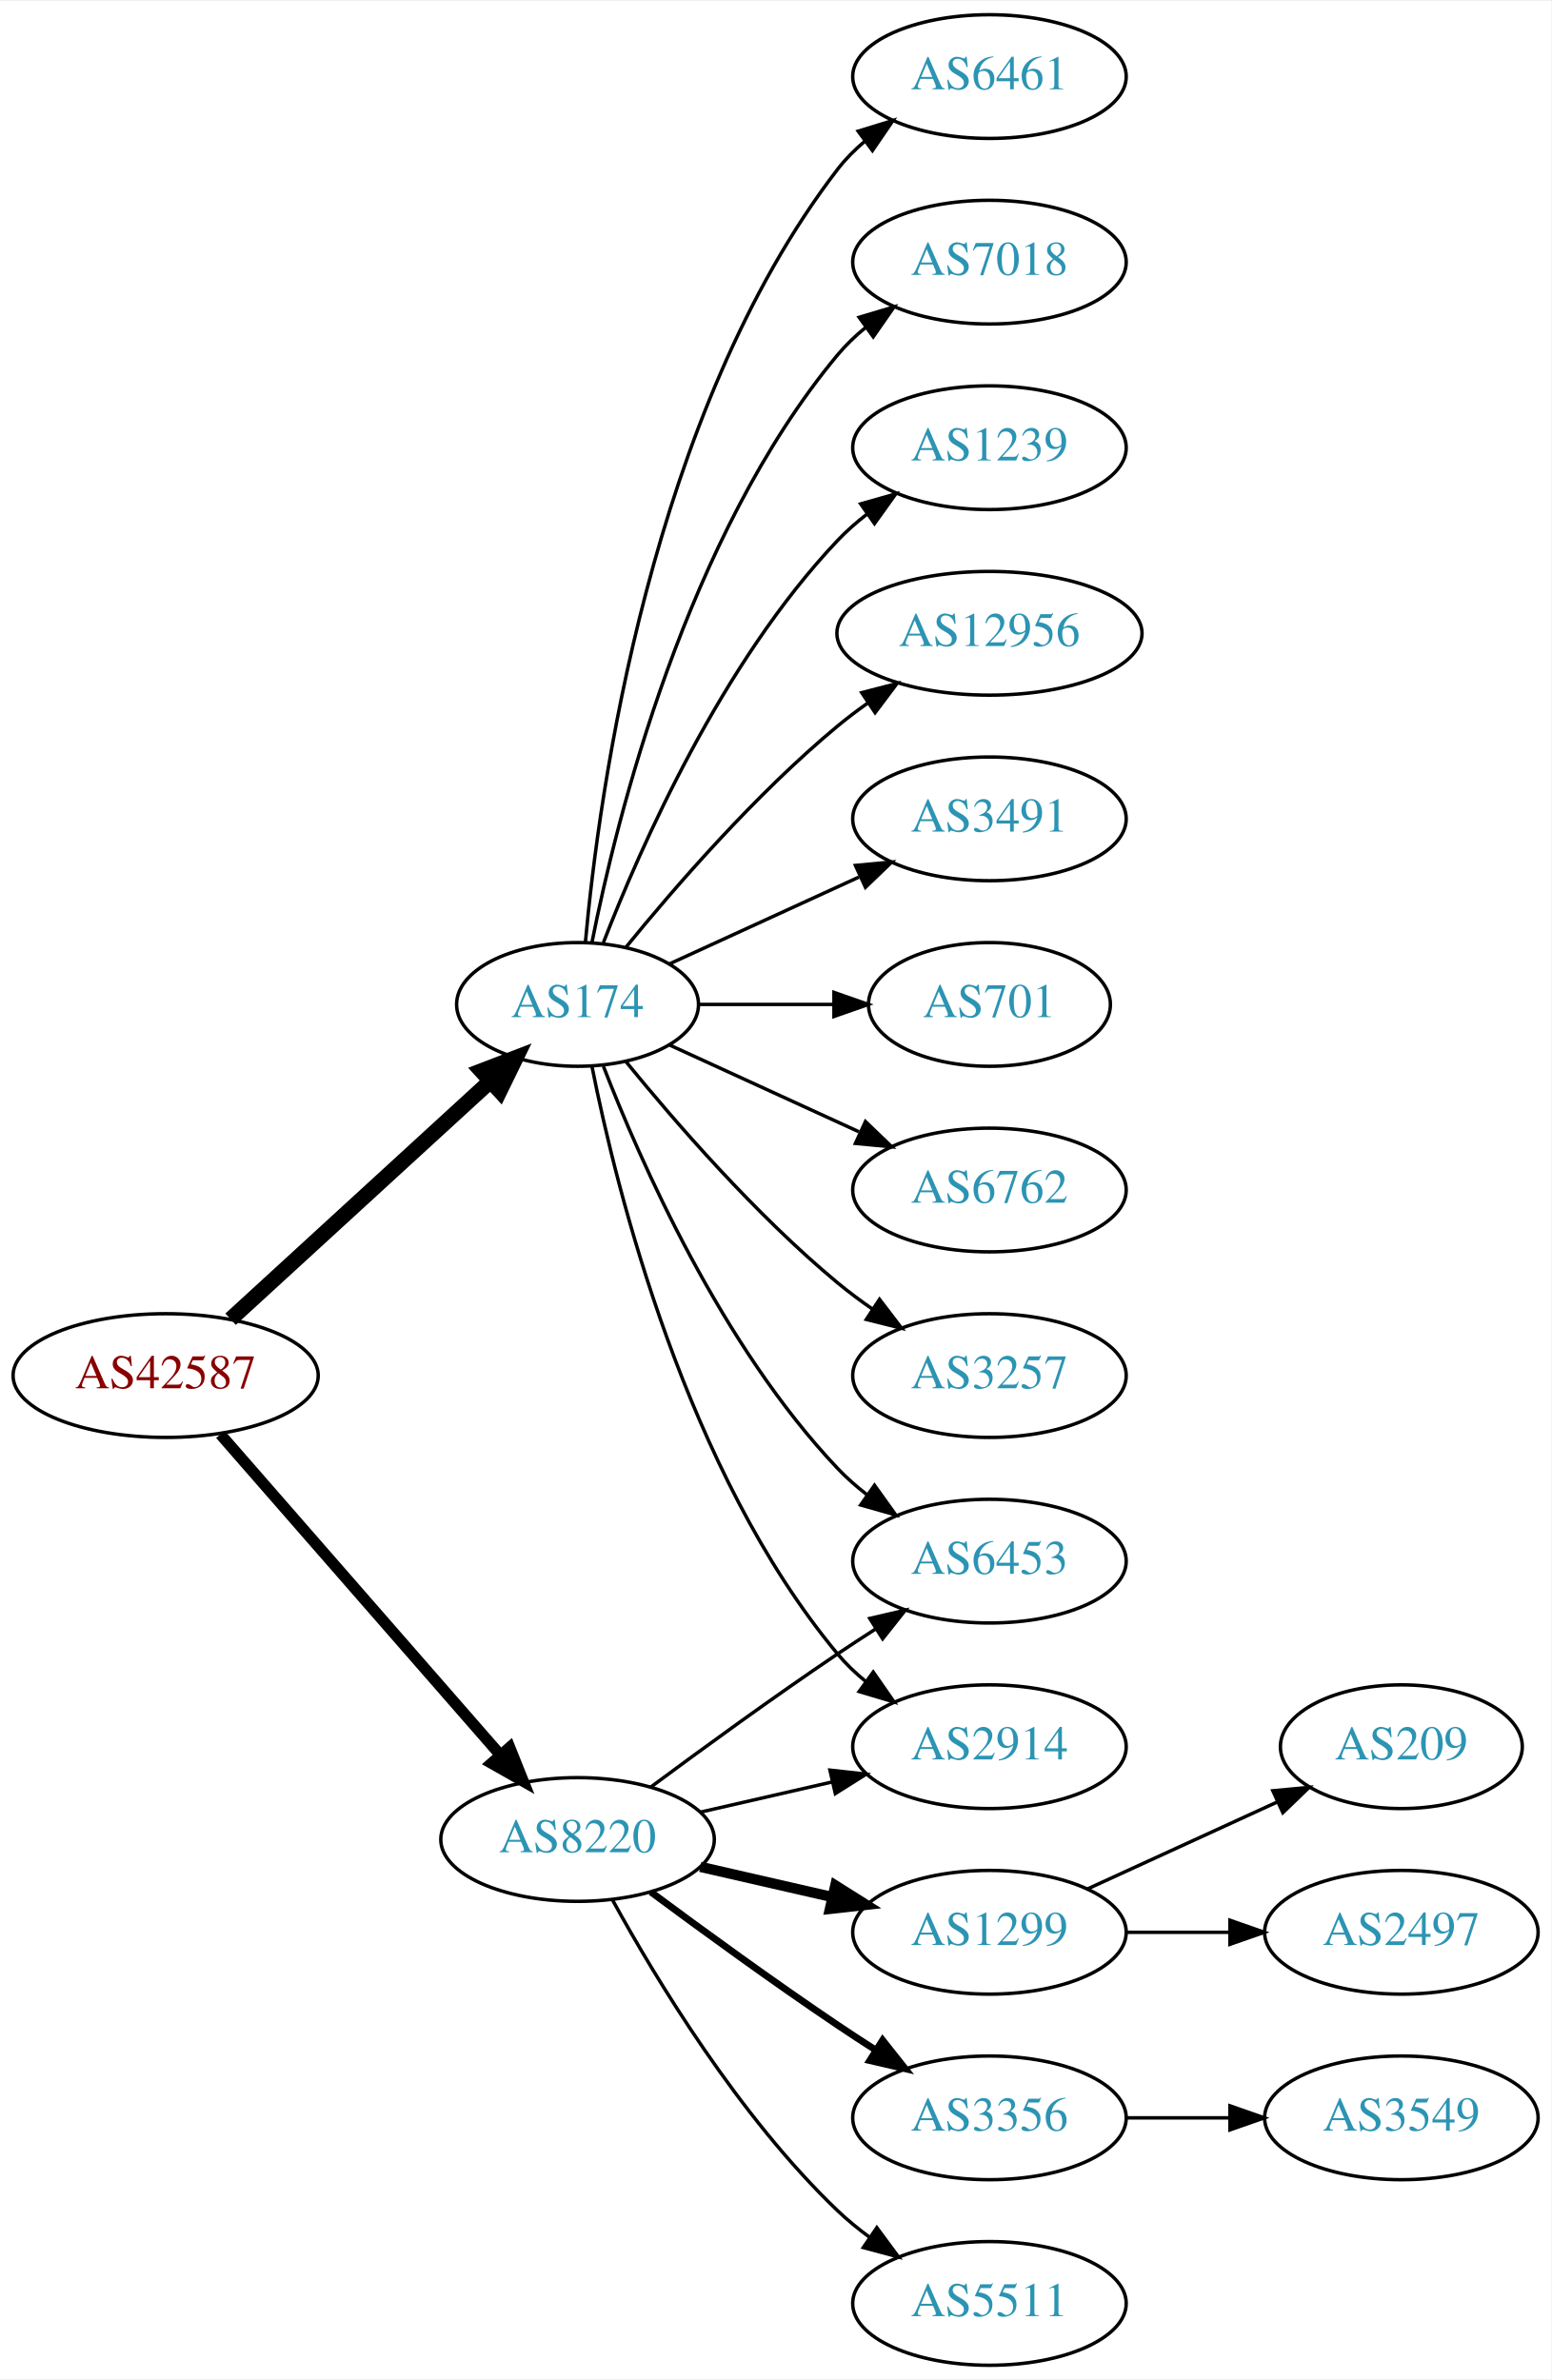
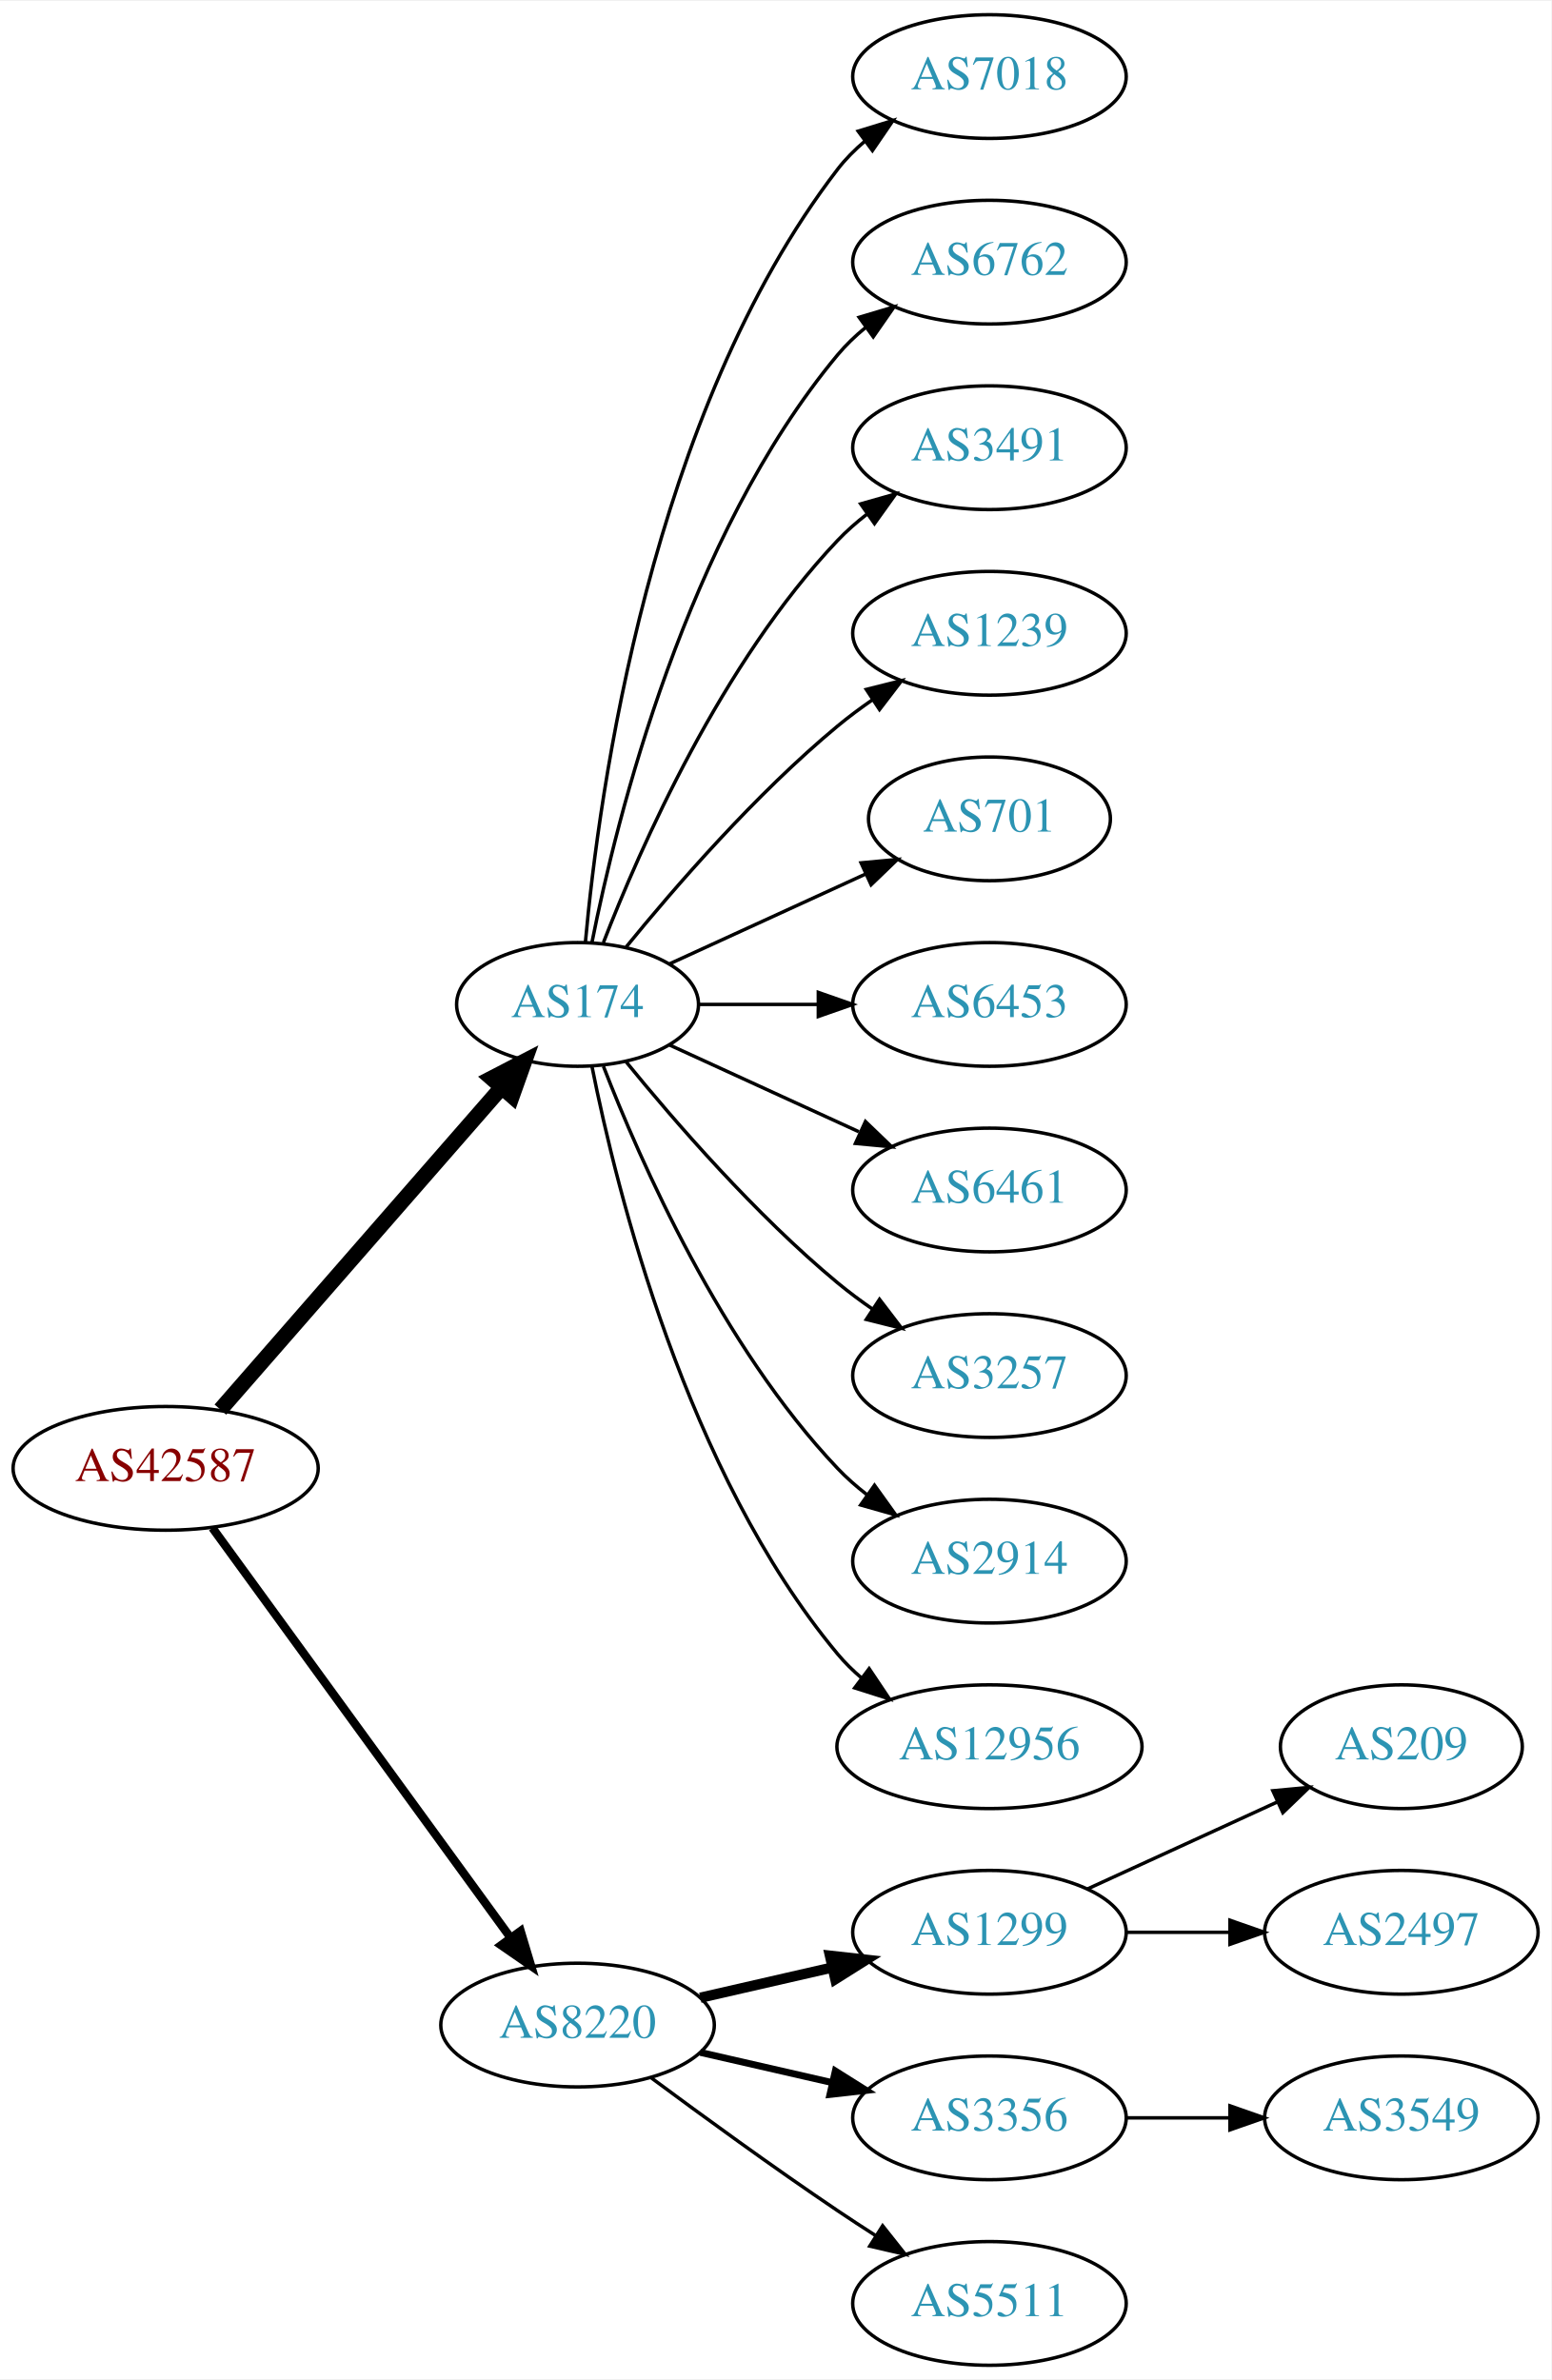
<svg xmlns="http://www.w3.org/2000/svg" xmlns:xlink="http://www.w3.org/1999/xlink" width="451pt" height="692pt" viewBox="0.00 0.00 451.37 692.00">
  <g id="graph0" class="graph" transform="scale(1 1) rotate(0) translate(4 688)">
    <polygon fill="white" stroke="none" points="-4,4 -4,-688 447.37,-688 447.37,4 -4,4" />
    <g id="node1" class="node">
      <g id="a_node1">
        <a xlink:href="/asn/42587" xlink:title="AS42587 ~ Magna Automotive Holding AG [AT]">
-           <ellipse fill="#ffffff" stroke="black" cx="44.196" cy="-288" rx="44.393" ry="18" />
-           <text text-anchor="middle" x="44.196" y="-284.3" font-family="Times,serif" font-size="14.00" fill="#880000">AS42587</text>
+           <ellipse fill="#ffffff" stroke="black" cx="44.196" cy="-261" rx="44.393" ry="18" />
+           <text text-anchor="middle" x="44.196" y="-257.3" font-family="Times,serif" font-size="14.00" fill="#880000">AS42587</text>
        </a>
      </g>
    </g>
    <g id="node2" class="node">
      <g id="a_node2">
        <a xlink:href="/asn/174" xlink:title="AS174 ~ Cogent Communications [US]">
          <ellipse fill="#ffffff" stroke="black" cx="164.039" cy="-396" rx="35.194" ry="18" />
          <text text-anchor="middle" x="164.039" y="-392.3" font-family="Times,serif" font-size="14.00" fill="#2c94b3">AS174</text>
        </a>
      </g>
    </g>
    <g id="edge1" class="edge">
-       <path fill="none" stroke="black" stroke-width="4.5" d="M63.094,-304.403C83.252,-322.878 116.129,-353.009 138.632,-373.632" />
-       <polygon fill="black" stroke="black" stroke-width="4.5" points="136.089,-376.642 146.121,-380.496 141.409,-370.836 136.089,-376.642" />
+       <path fill="none" stroke="black" stroke-width="4.5" d="M60.121,-278.098C80.776,-301.76 118.189,-344.62 141.765,-371.629" />
+       <polygon fill="black" stroke="black" stroke-width="4.5" points="139.061,-374.519 148.604,-379.463 144.994,-369.34 139.061,-374.519" />
    </g>
    <g id="node3" class="node">
      <g id="a_node3">
        <a xlink:href="/asn/8220" xlink:title="AS8220 ~ COLT [GB]">
-           <ellipse fill="#ffffff" stroke="black" cx="164.039" cy="-153" rx="39.794" ry="18" />
-           <text text-anchor="middle" x="164.039" y="-149.3" font-family="Times,serif" font-size="14.00" fill="#2c94b3">AS8220</text>
+           <ellipse fill="#ffffff" stroke="black" cx="164.039" cy="-99" rx="39.794" ry="18" />
+           <text text-anchor="middle" x="164.039" y="-95.3" font-family="Times,serif" font-size="14.00" fill="#2c94b3">AS8220</text>
        </a>
      </g>
    </g>
    <g id="edge2" class="edge">
-       <path fill="none" stroke="black" stroke-width="3.273" d="M60.121,-270.902C80.663,-247.369 117.782,-204.845 141.379,-177.813" />
-       <polygon fill="black" stroke="black" stroke-width="3.273" points="144.296,-179.794 148.235,-169.959 139.022,-175.191 144.296,-179.794" />
+       <path fill="none" stroke="black" stroke-width="2.455" d="M57.807,-243.663C78.628,-215.04 120.29,-157.767 144.479,-124.514" />
+       <polygon fill="black" stroke="black" stroke-width="2.455" points="147.466,-126.358 150.518,-116.212 141.805,-122.24 147.466,-126.358" />
    </g>
    <g id="node4" class="node">
      <g id="a_node4">
+         <a xlink:href="/asn/7018" xlink:title="AS7018 ~ AT&amp;T Services, Inc. [US]">
+           <ellipse fill="#ffffff" stroke="black" cx="283.881" cy="-666" rx="39.794" ry="18" />
+           <text text-anchor="middle" x="283.881" y="-662.3" font-family="Times,serif" font-size="14.00" fill="#2c94b3">AS7018</text>
+         </a>
+       </g>
+     </g>
+     <g id="edge3" class="edge">
+       <path fill="none" stroke="black" d="M166.323,-414.117C170.221,-457.332 185.238,-568.131 239.685,-639 241.975,-641.981 244.695,-644.716 247.639,-647.205" />
+       <polygon fill="black" stroke="black" points="245.686,-650.113 255.816,-653.218 249.833,-644.473 245.686,-650.113" />
+     </g>
+     <g id="node5" class="node">
+       <g id="a_node5">
+         <a xlink:href="/asn/6762" xlink:title="AS6762 ~ TELECOM ITALIA SPARKLE S.p.A. [IT]">
+           <ellipse fill="#ffffff" stroke="black" cx="283.881" cy="-612" rx="39.794" ry="18" />
+           <text text-anchor="middle" x="283.881" y="-608.3" font-family="Times,serif" font-size="14.00" fill="#2c94b3">AS6762</text>
+         </a>
+       </g>
+     </g>
+     <g id="edge4" class="edge">
+       <path fill="none" stroke="black" d="M168.237,-414.073C175.401,-450.141 195.675,-532.125 239.685,-585 242.09,-587.889 244.886,-590.563 247.879,-593.013" />
+       <polygon fill="black" stroke="black" points="245.967,-595.95 256.122,-598.973 250.069,-590.277 245.967,-595.95" />
+     </g>
+     <g id="node6" class="node">
+       <g id="a_node6">
+         <a xlink:href="/asn/3491" xlink:title="AS3491 ~ PCCW Global, Inc. [US]">
+           <ellipse fill="#ffffff" stroke="black" cx="283.881" cy="-558" rx="39.794" ry="18" />
+           <text text-anchor="middle" x="283.881" y="-554.3" font-family="Times,serif" font-size="14.00" fill="#2c94b3">AS3491</text>
+         </a>
+       </g>
+     </g>
+     <g id="edge5" class="edge">
+       <path fill="none" stroke="black" d="M171.562,-413.994C182.312,-441.728 205.969,-495.429 239.685,-531 242.271,-533.728 245.188,-536.294 248.257,-538.677" />
+       <polygon fill="black" stroke="black" points="246.411,-541.658 256.605,-544.543 250.435,-535.93 246.411,-541.658" />
+     </g>
+     <g id="node7" class="node">
+       <g id="a_node7">
+         <a xlink:href="/asn/1239" xlink:title="AS1239 ~ Sprint [US]">
+           <ellipse fill="#ffffff" stroke="black" cx="283.881" cy="-504" rx="39.794" ry="18" />
+           <text text-anchor="middle" x="283.881" y="-500.3" font-family="Times,serif" font-size="14.00" fill="#2c94b3">AS1239</text>
+         </a>
+       </g>
+     </g>
+     <g id="edge6" class="edge">
+       <path fill="none" stroke="black" d="M178.196,-412.743C192.281,-430.039 215.84,-457.223 239.685,-477 242.901,-479.668 246.402,-482.27 249.972,-484.741" />
+       <polygon fill="black" stroke="black" points="248.05,-487.666 258.329,-490.236 251.896,-481.817 248.05,-487.666" />
+     </g>
+     <g id="node8" class="node">
+       <g id="a_node8">
+         <a xlink:href="/asn/701" xlink:title="AS701 ~ UUNET [US]">
+           <ellipse fill="#ffffff" stroke="black" cx="283.881" cy="-450" rx="35.194" ry="18" />
+           <text text-anchor="middle" x="283.881" y="-446.3" font-family="Times,serif" font-size="14.00" fill="#2c94b3">AS701</text>
+         </a>
+       </g>
+     </g>
+     <g id="edge7" class="edge">
+       <path fill="none" stroke="black" d="M190.9,-407.851C207.631,-415.518 229.621,-425.594 247.905,-433.972" />
+       <polygon fill="black" stroke="black" points="246.531,-437.193 257.08,-438.177 249.448,-430.829 246.531,-437.193" />
+     </g>
+     <g id="node9" class="node">
+       <g id="a_node9">
+         <a xlink:href="/asn/6453" xlink:title="AS6453 ~ TATA COMMUNICATIONS (AMERICA) INC [US]">
+           <ellipse fill="#ffffff" stroke="black" cx="283.881" cy="-396" rx="39.794" ry="18" />
+           <text text-anchor="middle" x="283.881" y="-392.3" font-family="Times,serif" font-size="14.00" fill="#2c94b3">AS6453</text>
+         </a>
+       </g>
+     </g>
+     <g id="edge8" class="edge">
+       <path fill="none" stroke="black" d="M199.44,-396C210.264,-396 222.432,-396 234.059,-396" />
+       <polygon fill="black" stroke="black" points="234.09,-399.5 244.09,-396 234.09,-392.5 234.09,-399.5" />
+     </g>
+     <g id="node10" class="node">
+       <g id="a_node10">
+         <a xlink:href="/asn/6461" xlink:title="AS6461 ~ Zayo Bandwidth [US]">
+           <ellipse fill="#ffffff" stroke="black" cx="283.881" cy="-342" rx="39.794" ry="18" />
+           <text text-anchor="middle" x="283.881" y="-338.3" font-family="Times,serif" font-size="14.00" fill="#2c94b3">AS6461</text>
+         </a>
+       </g>
+     </g>
+     <g id="edge9" class="edge">
+       <path fill="none" stroke="black" d="M190.9,-384.149C207.02,-376.762 228.023,-367.138 245.888,-358.952" />
+       <polygon fill="black" stroke="black" points="247.806,-361.923 255.439,-354.575 244.89,-355.559 247.806,-361.923" />
+     </g>
+     <g id="node11" class="node">
+       <g id="a_node11">
        <a xlink:href="/asn/3257" xlink:title="AS3257 ~ GTT [DE]">
          <ellipse fill="#ffffff" stroke="black" cx="283.881" cy="-288" rx="39.794" ry="18" />
          <text text-anchor="middle" x="283.881" y="-284.3" font-family="Times,serif" font-size="14.00" fill="#2c94b3">AS3257</text>
        </a>
      </g>
    </g>
-     <g id="edge3" class="edge">
+     <g id="edge10" class="edge">
      <path fill="none" stroke="black" d="M178.196,-379.257C192.281,-361.961 215.84,-334.777 239.685,-315 242.901,-312.332 246.402,-309.73 249.972,-307.259" />
      <polygon fill="black" stroke="black" points="251.896,-310.183 258.329,-301.764 248.05,-304.334 251.896,-310.183" />
    </g>
-     <g id="node5" class="node">
-       <g id="a_node5">
-         <a xlink:href="/asn/6461" xlink:title="AS6461 ~ Zayo Bandwidth [US]">
-           <ellipse fill="#ffffff" stroke="black" cx="283.881" cy="-666" rx="39.794" ry="18" />
-           <text text-anchor="middle" x="283.881" y="-662.3" font-family="Times,serif" font-size="14.00" fill="#2c94b3">AS6461</text>
-         </a>
-       </g>
-     </g>
-     <g id="edge4" class="edge">
-       <path fill="none" stroke="black" d="M166.323,-414.117C170.221,-457.332 185.238,-568.131 239.685,-639 241.975,-641.981 244.695,-644.716 247.639,-647.205" />
-       <polygon fill="black" stroke="black" points="245.686,-650.113 255.816,-653.218 249.833,-644.473 245.686,-650.113" />
-     </g>
-     <g id="node6" class="node">
-       <g id="a_node6">
-         <a xlink:href="/asn/7018" xlink:title="AS7018 ~ AT&amp;T Services, Inc. [US]">
-           <ellipse fill="#ffffff" stroke="black" cx="283.881" cy="-612" rx="39.794" ry="18" />
-           <text text-anchor="middle" x="283.881" y="-608.3" font-family="Times,serif" font-size="14.00" fill="#2c94b3">AS7018</text>
-         </a>
-       </g>
-     </g>
-     <g id="edge5" class="edge">
-       <path fill="none" stroke="black" d="M168.237,-414.073C175.401,-450.141 195.675,-532.125 239.685,-585 242.09,-587.889 244.886,-590.563 247.879,-593.013" />
-       <polygon fill="black" stroke="black" points="245.967,-595.95 256.122,-598.973 250.069,-590.277 245.967,-595.95" />
-     </g>
-     <g id="node7" class="node">
-       <g id="a_node7">
-         <a xlink:href="/asn/1239" xlink:title="AS1239 ~ Sprint [US]">
-           <ellipse fill="#ffffff" stroke="black" cx="283.881" cy="-558" rx="39.794" ry="18" />
-           <text text-anchor="middle" x="283.881" y="-554.3" font-family="Times,serif" font-size="14.00" fill="#2c94b3">AS1239</text>
-         </a>
-       </g>
-     </g>
-     <g id="edge6" class="edge">
-       <path fill="none" stroke="black" d="M171.562,-413.994C182.312,-441.728 205.969,-495.429 239.685,-531 242.271,-533.728 245.188,-536.294 248.257,-538.677" />
-       <polygon fill="black" stroke="black" points="246.411,-541.658 256.605,-544.543 250.435,-535.93 246.411,-541.658" />
-     </g>
-     <g id="node8" class="node">
-       <g id="a_node8">
-         <a xlink:href="/asn/12956" xlink:title="AS12956 ~ TELXIUS [ES]">
-           <ellipse fill="#ffffff" stroke="black" cx="283.881" cy="-504" rx="44.393" ry="18" />
-           <text text-anchor="middle" x="283.881" y="-500.3" font-family="Times,serif" font-size="14.00" fill="#2c94b3">AS12956</text>
-         </a>
-       </g>
-     </g>
-     <g id="edge7" class="edge">
-       <path fill="none" stroke="black" d="M178.196,-412.743C192.281,-430.039 215.84,-457.223 239.685,-477 242.423,-479.271 245.367,-481.494 248.384,-483.63" />
-       <polygon fill="black" stroke="black" points="246.716,-486.725 256.973,-489.379 250.61,-480.908 246.716,-486.725" />
-     </g>
-     <g id="node9" class="node">
-       <g id="a_node9">
+     <g id="node12" class="node">
+       <g id="a_node12">
        <a xlink:href="/asn/2914" xlink:title="AS2914 ~ NTT America, Inc. [US]">
-           <ellipse fill="#ffffff" stroke="black" cx="283.881" cy="-180" rx="39.794" ry="18" />
-           <text text-anchor="middle" x="283.881" y="-176.3" font-family="Times,serif" font-size="14.00" fill="#2c94b3">AS2914</text>
-         </a>
-       </g>
-     </g>
-     <g id="edge8" class="edge">
-       <path fill="none" stroke="black" d="M168.237,-377.927C175.401,-341.859 195.675,-259.875 239.685,-207 242.09,-204.111 244.886,-201.437 247.879,-198.987" />
-       <polygon fill="black" stroke="black" points="250.069,-201.723 256.122,-193.027 245.967,-196.05 250.069,-201.723" />
-     </g>
-     <g id="node10" class="node">
-       <g id="a_node10">
-         <a xlink:href="/asn/6453" xlink:title="AS6453 ~ TATA COMMUNICATIONS (AMERICA) INC [US]">
          <ellipse fill="#ffffff" stroke="black" cx="283.881" cy="-234" rx="39.794" ry="18" />
-           <text text-anchor="middle" x="283.881" y="-230.3" font-family="Times,serif" font-size="14.00" fill="#2c94b3">AS6453</text>
-         </a>
-       </g>
-     </g>
-     <g id="edge9" class="edge">
+           <text text-anchor="middle" x="283.881" y="-230.3" font-family="Times,serif" font-size="14.00" fill="#2c94b3">AS2914</text>
+         </a>
+       </g>
+     </g>
+     <g id="edge11" class="edge">
      <path fill="none" stroke="black" d="M171.562,-378.006C182.312,-350.272 205.969,-296.571 239.685,-261 242.271,-258.272 245.188,-255.706 248.257,-253.323" />
      <polygon fill="black" stroke="black" points="250.435,-256.07 256.605,-247.457 246.411,-250.342 250.435,-256.07" />
    </g>
-     <g id="node11" class="node">
-       <g id="a_node11">
-         <a xlink:href="/asn/3491" xlink:title="AS3491 ~ PCCW Global, Inc. [US]">
-           <ellipse fill="#ffffff" stroke="black" cx="283.881" cy="-450" rx="39.794" ry="18" />
-           <text text-anchor="middle" x="283.881" y="-446.3" font-family="Times,serif" font-size="14.00" fill="#2c94b3">AS3491</text>
-         </a>
-       </g>
-     </g>
-     <g id="edge10" class="edge">
-       <path fill="none" stroke="black" d="M190.9,-407.851C207.02,-415.238 228.023,-424.862 245.888,-433.048" />
-       <polygon fill="black" stroke="black" points="244.89,-436.441 255.439,-437.425 247.806,-430.077 244.89,-436.441" />
-     </g>
-     <g id="node12" class="node">
-       <g id="a_node12">
-         <a xlink:href="/asn/701" xlink:title="AS701 ~ UUNET [US]">
-           <ellipse fill="#ffffff" stroke="black" cx="283.881" cy="-396" rx="35.194" ry="18" />
-           <text text-anchor="middle" x="283.881" y="-392.3" font-family="Times,serif" font-size="14.00" fill="#2c94b3">AS701</text>
-         </a>
-       </g>
-     </g>
-     <g id="edge11" class="edge">
-       <path fill="none" stroke="black" d="M199.44,-396C211.662,-396 225.597,-396 238.533,-396" />
-       <polygon fill="black" stroke="black" points="238.64,-399.5 248.64,-396 238.64,-392.5 238.64,-399.5" />
-     </g>
    <g id="node13" class="node">
      <g id="a_node13">
-         <a xlink:href="/asn/6762" xlink:title="AS6762 ~ TELECOM ITALIA SPARKLE S.p.A. [IT]">
-           <ellipse fill="#ffffff" stroke="black" cx="283.881" cy="-342" rx="39.794" ry="18" />
-           <text text-anchor="middle" x="283.881" y="-338.3" font-family="Times,serif" font-size="14.00" fill="#2c94b3">AS6762</text>
+         <a xlink:href="/asn/12956" xlink:title="AS12956 ~ TELXIUS [ES]">
+           <ellipse fill="#ffffff" stroke="black" cx="283.881" cy="-180" rx="44.393" ry="18" />
+           <text text-anchor="middle" x="283.881" y="-176.3" font-family="Times,serif" font-size="14.00" fill="#2c94b3">AS12956</text>
        </a>
      </g>
    </g>
    <g id="edge12" class="edge">
-       <path fill="none" stroke="black" d="M190.9,-384.149C207.02,-376.762 228.023,-367.138 245.888,-358.952" />
-       <polygon fill="black" stroke="black" points="247.806,-361.923 255.439,-354.575 244.89,-355.559 247.806,-361.923" />
-     </g>
-     <g id="edge13" class="edge">
-       <path fill="none" stroke="black" d="M199.758,-160.955C211.758,-163.704 225.379,-166.825 238.071,-169.733" />
-       <polygon fill="black" stroke="black" points="237.474,-173.187 248.003,-172.009 239.037,-166.364 237.474,-173.187" />
-     </g>
-     <g id="edge15" class="edge">
-       <path fill="none" stroke="black" d="M185.369,-168.277C200.231,-179.304 220.976,-194.407 239.685,-207 243.234,-209.389 246.984,-211.839 250.733,-214.242" />
-       <polygon fill="black" stroke="black" points="249.059,-217.325 259.381,-219.712 252.801,-211.409 249.059,-217.325" />
+       <path fill="none" stroke="black" d="M168.237,-377.927C175.401,-341.859 195.675,-259.875 239.685,-207 241.778,-204.485 244.169,-202.133 246.727,-199.949" />
+       <polygon fill="black" stroke="black" points="248.878,-202.711 254.775,-193.909 244.676,-197.113 248.878,-202.711" />
    </g>
    <g id="node14" class="node">
      <g id="a_node14">
        <a xlink:href="/asn/1299" xlink:title="AS1299 ~ Telia Carrier [EU]">
          <ellipse fill="#ffffff" stroke="black" cx="283.881" cy="-126" rx="39.794" ry="18" />
          <text text-anchor="middle" x="283.881" y="-122.3" font-family="Times,serif" font-size="14.00" fill="#2c94b3">AS1299</text>
        </a>
      </g>
    </g>
-     <g id="edge14" class="edge">
-       <path fill="none" stroke="black" stroke-width="3" d="M199.758,-145.045C211.758,-142.296 225.379,-139.175 238.071,-136.267" />
-       <polygon fill="black" stroke="black" stroke-width="3" points="239.037,-139.636 248.003,-133.991 237.474,-132.813 239.037,-139.636" />
+     <g id="edge13" class="edge">
+       <path fill="none" stroke="black" stroke-width="3" d="M199.758,-106.955C211.758,-109.704 225.379,-112.825 238.071,-115.733" />
+       <polygon fill="black" stroke="black" stroke-width="3" points="237.474,-119.187 248.003,-118.009 239.037,-112.364 237.474,-119.187" />
    </g>
    <g id="node15" class="node">
      <g id="a_node15">
        <a xlink:href="/asn/3356" xlink:title="AS3356 ~ Level 3 Parent, LLC [US]">
          <ellipse fill="#ffffff" stroke="black" cx="283.881" cy="-72" rx="39.794" ry="18" />
          <text text-anchor="middle" x="283.881" y="-68.3" font-family="Times,serif" font-size="14.00" fill="#2c94b3">AS3356</text>
        </a>
      </g>
    </g>
-     <g id="edge16" class="edge">
-       <path fill="none" stroke="black" stroke-width="2" d="M185.369,-137.723C200.231,-126.696 220.976,-111.593 239.685,-99 243.234,-96.611 246.984,-94.161 250.733,-91.758" />
-       <polygon fill="black" stroke="black" stroke-width="2" points="252.801,-94.591 259.381,-86.288 249.059,-88.675 252.801,-94.591" />
+     <g id="edge14" class="edge">
+       <path fill="none" stroke="black" stroke-width="2" d="M199.758,-91.045C211.758,-88.296 225.379,-85.175 238.071,-82.267" />
+       <polygon fill="black" stroke="black" stroke-width="2" points="239.037,-85.636 248.003,-79.991 237.474,-78.813 239.037,-85.636" />
    </g>
    <g id="node16" class="node">
      <g id="a_node16">
        <a xlink:href="/asn/5511" xlink:title="AS5511 ~ Orange S.A. [FR]">
          <ellipse fill="#ffffff" stroke="black" cx="283.881" cy="-18" rx="39.794" ry="18" />
          <text text-anchor="middle" x="283.881" y="-14.3" font-family="Times,serif" font-size="14.00" fill="#2c94b3">AS5511</text>
        </a>
      </g>
    </g>
-     <g id="edge17" class="edge">
-       <path fill="none" stroke="black" d="M174.28,-135.287C186.825,-112.439 211.002,-72.389 239.685,-45 242.553,-42.261 245.742,-39.653 249.051,-37.215" />
-       <polygon fill="black" stroke="black" points="251.114,-40.044 257.411,-31.523 247.175,-34.258 251.114,-40.044" />
+     <g id="edge15" class="edge">
+       <path fill="none" stroke="black" d="M185.369,-83.723C200.231,-72.696 220.976,-57.593 239.685,-45 243.234,-42.611 246.984,-40.161 250.733,-37.758" />
+       <polygon fill="black" stroke="black" points="252.801,-40.591 259.381,-32.288 249.059,-34.675 252.801,-40.591" />
    </g>
    <g id="node17" class="node">
      <g id="a_node17">
        <a xlink:href="/asn/209" xlink:title="AS209 ~ CenturyLink Communications, LLC [US]">
          <ellipse fill="#ffffff" stroke="black" cx="403.724" cy="-180" rx="35.194" ry="18" />
          <text text-anchor="middle" x="403.724" y="-176.3" font-family="Times,serif" font-size="14.00" fill="#2c94b3">AS209</text>
        </a>
      </g>
    </g>
-     <g id="edge18" class="edge">
+     <g id="edge16" class="edge">
      <path fill="none" stroke="black" d="M312.51,-138.661C328.926,-146.183 349.908,-155.798 367.505,-163.861" />
      <polygon fill="black" stroke="black" points="366.333,-167.174 376.882,-168.158 369.249,-160.811 366.333,-167.174" />
    </g>
    <g id="node18" class="node">
      <g id="a_node18">
        <a xlink:href="/asn/2497" xlink:title="AS2497 ~ Internet Initiative Japan Inc. [JP]">
          <ellipse fill="#ffffff" stroke="black" cx="403.724" cy="-126" rx="39.794" ry="18" />
          <text text-anchor="middle" x="403.724" y="-122.3" font-family="Times,serif" font-size="14.00" fill="#2c94b3">AS2497</text>
        </a>
      </g>
    </g>
-     <g id="edge19" class="edge">
+     <g id="edge17" class="edge">
      <path fill="none" stroke="black" d="M323.794,-126C333.347,-126 343.697,-126 353.659,-126" />
      <polygon fill="black" stroke="black" points="353.852,-129.5 363.852,-126 353.852,-122.5 353.852,-129.5" />
    </g>
    <g id="node19" class="node">
      <g id="a_node19">
        <a xlink:href="/asn/3549" xlink:title="AS3549 ~ Level 3 Parent, LLC [US]">
          <ellipse fill="#ffffff" stroke="black" cx="403.724" cy="-72" rx="39.794" ry="18" />
          <text text-anchor="middle" x="403.724" y="-68.3" font-family="Times,serif" font-size="14.00" fill="#2c94b3">AS3549</text>
        </a>
      </g>
    </g>
-     <g id="edge20" class="edge">
+     <g id="edge18" class="edge">
      <path fill="none" stroke="black" d="M323.794,-72C333.347,-72 343.697,-72 353.659,-72" />
      <polygon fill="black" stroke="black" points="353.852,-75.5 363.852,-72 353.852,-68.5 353.852,-75.5" />
    </g>
  </g>
</svg>
